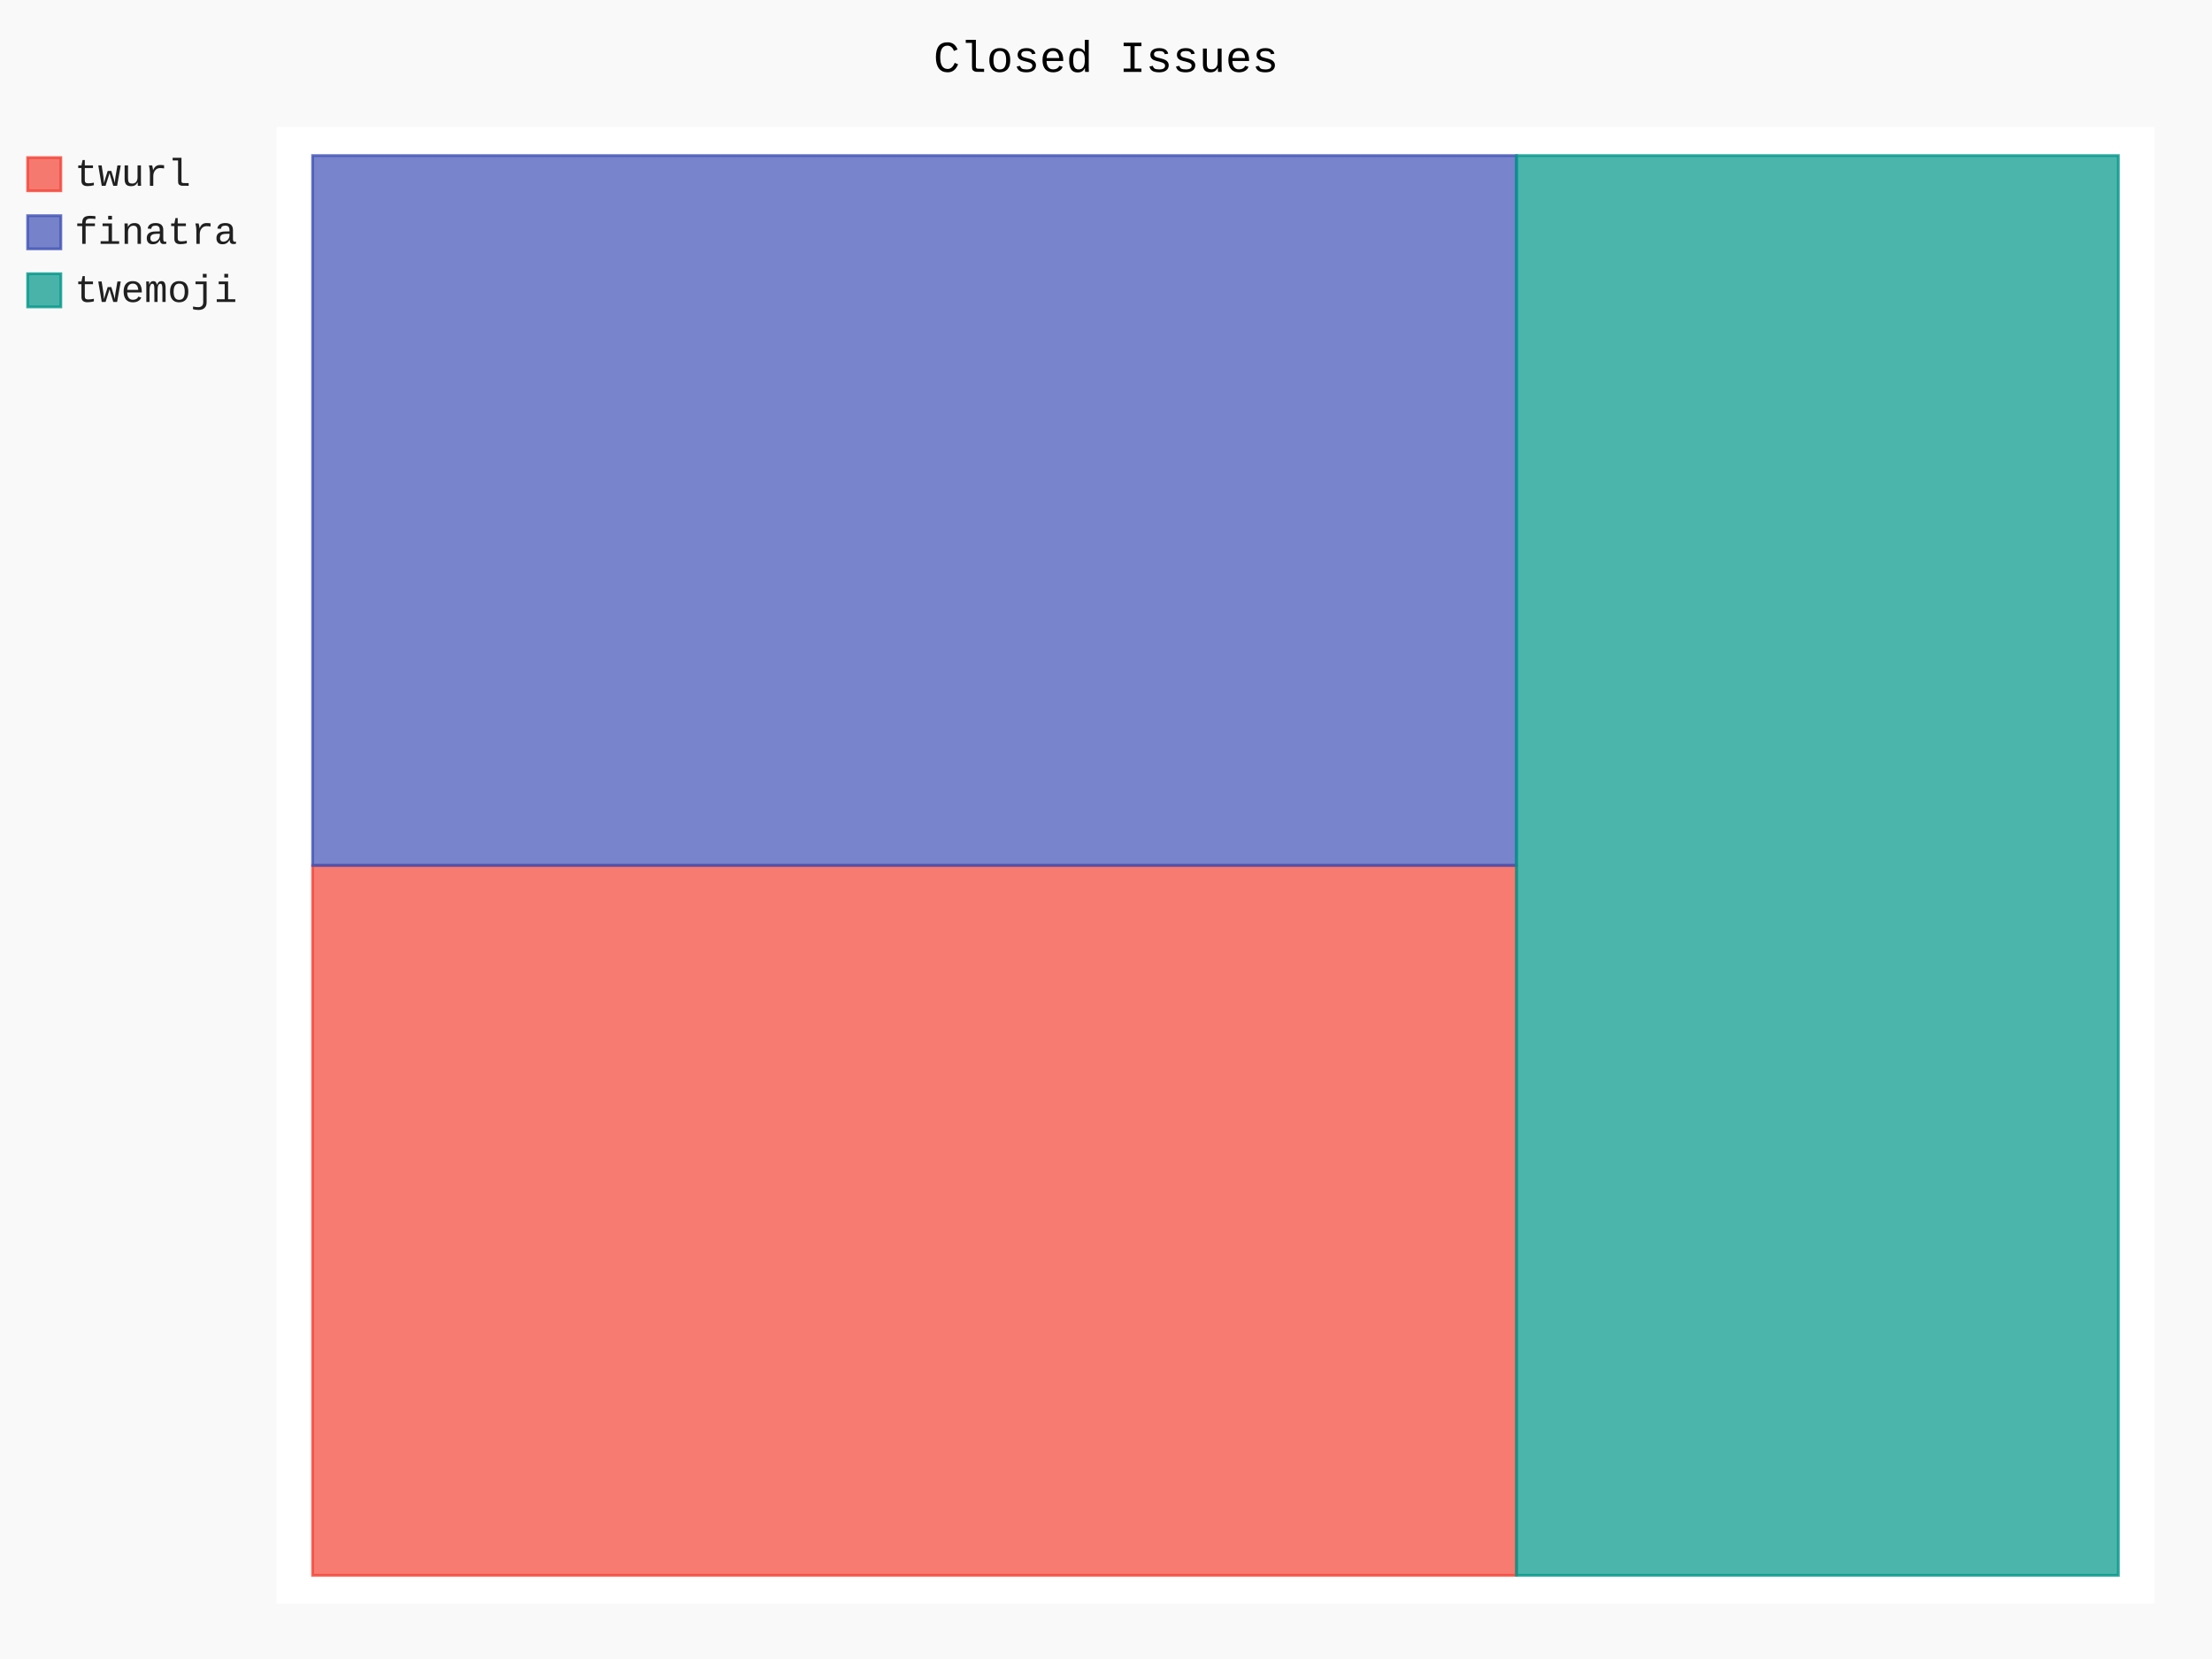
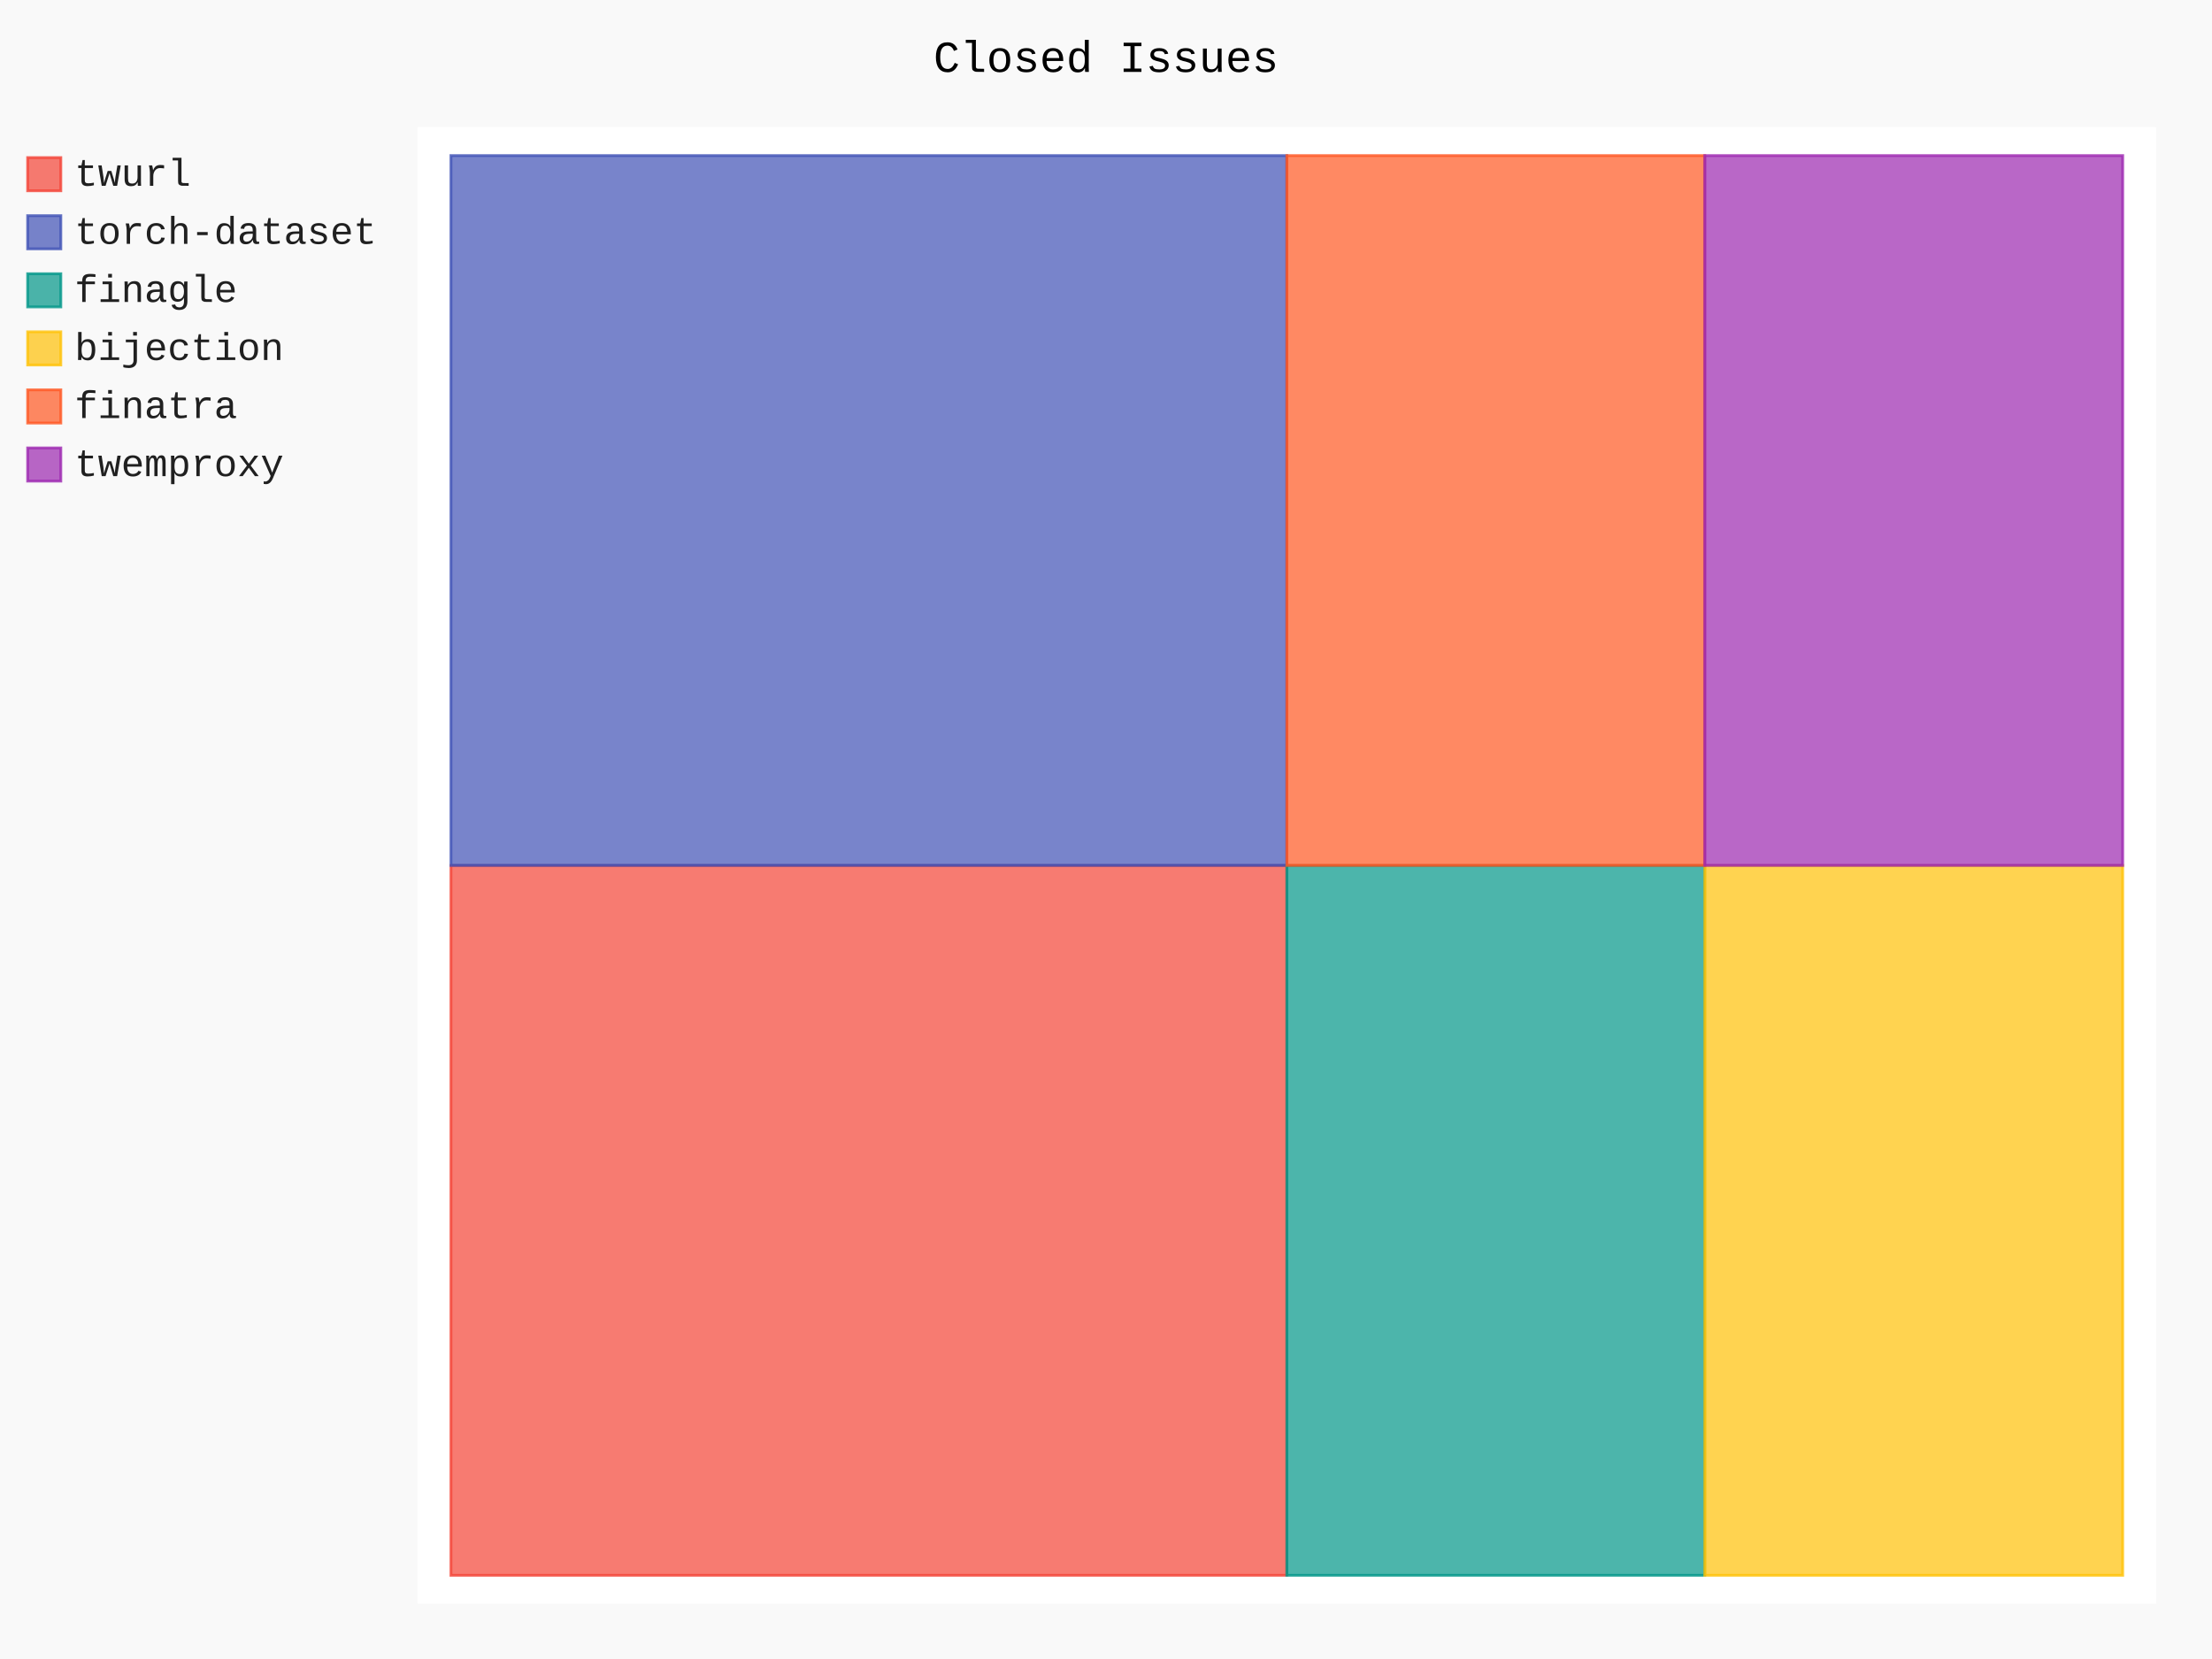
- <svg xmlns="http://www.w3.org/2000/svg" class="pygal-chart" id="chart-6cba430e-6746-4ba3-be20-da446996308d" viewBox="0 0 800 600">
+ <svg xmlns="http://www.w3.org/2000/svg" class="pygal-chart" id="chart-226e35ab-2ec1-4a09-9826-ee158725983d" viewBox="0 0 800 600">
  <defs>
-     <style type="text/css">#chart-6cba430e-6746-4ba3-be20-da446996308d{-webkit-user-select:none;-webkit-font-smoothing:antialiased;font-family:Consolas,"Liberation Mono",Menlo,Courier,monospace}#chart-6cba430e-6746-4ba3-be20-da446996308d .title{font-family:Consolas,"Liberation Mono",Menlo,Courier,monospace;font-size:16px}#chart-6cba430e-6746-4ba3-be20-da446996308d .legends .legend text{font-family:Consolas,"Liberation Mono",Menlo,Courier,monospace;font-size:14px}#chart-6cba430e-6746-4ba3-be20-da446996308d .axis text{font-family:Consolas,"Liberation Mono",Menlo,Courier,monospace;font-size:10px}#chart-6cba430e-6746-4ba3-be20-da446996308d .axis text.major{font-family:Consolas,"Liberation Mono",Menlo,Courier,monospace;font-size:10px}#chart-6cba430e-6746-4ba3-be20-da446996308d .text-overlay text.value{font-family:Consolas,"Liberation Mono",Menlo,Courier,monospace;font-size:16px}#chart-6cba430e-6746-4ba3-be20-da446996308d .text-overlay text.label{font-family:Consolas,"Liberation Mono",Menlo,Courier,monospace;font-size:10px}#chart-6cba430e-6746-4ba3-be20-da446996308d .tooltip{font-family:Consolas,"Liberation Mono",Menlo,Courier,monospace;font-size:14px}#chart-6cba430e-6746-4ba3-be20-da446996308d text.no_data{font-family:Consolas,"Liberation Mono",Menlo,Courier,monospace;font-size:64px}
- #chart-6cba430e-6746-4ba3-be20-da446996308d{background-color:rgba(249,249,249,1)}#chart-6cba430e-6746-4ba3-be20-da446996308d path,#chart-6cba430e-6746-4ba3-be20-da446996308d line,#chart-6cba430e-6746-4ba3-be20-da446996308d rect,#chart-6cba430e-6746-4ba3-be20-da446996308d circle{-webkit-transition:150ms;-moz-transition:150ms;transition:150ms}#chart-6cba430e-6746-4ba3-be20-da446996308d .graph &gt; .background{fill:rgba(249,249,249,1)}#chart-6cba430e-6746-4ba3-be20-da446996308d .plot &gt; .background{fill:rgba(255,255,255,1)}#chart-6cba430e-6746-4ba3-be20-da446996308d .graph{fill:rgba(0,0,0,.87)}#chart-6cba430e-6746-4ba3-be20-da446996308d text.no_data{fill:rgba(0,0,0,1)}#chart-6cba430e-6746-4ba3-be20-da446996308d .title{fill:rgba(0,0,0,1)}#chart-6cba430e-6746-4ba3-be20-da446996308d .legends .legend text{fill:rgba(0,0,0,.87)}#chart-6cba430e-6746-4ba3-be20-da446996308d .legends .legend:hover text{fill:rgba(0,0,0,1)}#chart-6cba430e-6746-4ba3-be20-da446996308d .axis .line{stroke:rgba(0,0,0,1)}#chart-6cba430e-6746-4ba3-be20-da446996308d .axis .guide.line{stroke:rgba(0,0,0,.54)}#chart-6cba430e-6746-4ba3-be20-da446996308d .axis .major.line{stroke:rgba(0,0,0,.87)}#chart-6cba430e-6746-4ba3-be20-da446996308d .axis text.major{fill:rgba(0,0,0,1)}#chart-6cba430e-6746-4ba3-be20-da446996308d .axis.y .guides:hover .guide.line,#chart-6cba430e-6746-4ba3-be20-da446996308d .line-graph .axis.x .guides:hover .guide.line,#chart-6cba430e-6746-4ba3-be20-da446996308d .stackedline-graph .axis.x .guides:hover .guide.line,#chart-6cba430e-6746-4ba3-be20-da446996308d .xy-graph .axis.x .guides:hover .guide.line{stroke:rgba(0,0,0,1)}#chart-6cba430e-6746-4ba3-be20-da446996308d .axis .guides:hover text{fill:rgba(0,0,0,1)}#chart-6cba430e-6746-4ba3-be20-da446996308d .reactive{fill-opacity:.7;stroke-opacity:.8}#chart-6cba430e-6746-4ba3-be20-da446996308d .ci{stroke:rgba(0,0,0,.87)}#chart-6cba430e-6746-4ba3-be20-da446996308d .reactive.active,#chart-6cba430e-6746-4ba3-be20-da446996308d .active .reactive{fill-opacity:.8;stroke-opacity:.9;stroke-width:4}#chart-6cba430e-6746-4ba3-be20-da446996308d .ci .reactive.active{stroke-width:1.5}#chart-6cba430e-6746-4ba3-be20-da446996308d .series text{fill:rgba(0,0,0,1)}#chart-6cba430e-6746-4ba3-be20-da446996308d .tooltip rect{fill:rgba(255,255,255,1);stroke:rgba(0,0,0,1);-webkit-transition:opacity 150ms;-moz-transition:opacity 150ms;transition:opacity 150ms}#chart-6cba430e-6746-4ba3-be20-da446996308d .tooltip .label{fill:rgba(0,0,0,.87)}#chart-6cba430e-6746-4ba3-be20-da446996308d .tooltip .label{fill:rgba(0,0,0,.87)}#chart-6cba430e-6746-4ba3-be20-da446996308d .tooltip .legend{font-size:.8em;fill:rgba(0,0,0,.54)}#chart-6cba430e-6746-4ba3-be20-da446996308d .tooltip .x_label{font-size:.6em;fill:rgba(0,0,0,1)}#chart-6cba430e-6746-4ba3-be20-da446996308d .tooltip .xlink{font-size:.5em;text-decoration:underline}#chart-6cba430e-6746-4ba3-be20-da446996308d .tooltip .value{font-size:1.5em}#chart-6cba430e-6746-4ba3-be20-da446996308d .bound{font-size:.5em}#chart-6cba430e-6746-4ba3-be20-da446996308d .max-value{font-size:.75em;fill:rgba(0,0,0,.54)}#chart-6cba430e-6746-4ba3-be20-da446996308d .map-element{fill:rgba(255,255,255,1);stroke:rgba(0,0,0,.54) !important}#chart-6cba430e-6746-4ba3-be20-da446996308d .map-element .reactive{fill-opacity:inherit;stroke-opacity:inherit}#chart-6cba430e-6746-4ba3-be20-da446996308d .color-0,#chart-6cba430e-6746-4ba3-be20-da446996308d .color-0 a:visited{stroke:#F44336;fill:#F44336}#chart-6cba430e-6746-4ba3-be20-da446996308d .color-1,#chart-6cba430e-6746-4ba3-be20-da446996308d .color-1 a:visited{stroke:#3F51B5;fill:#3F51B5}#chart-6cba430e-6746-4ba3-be20-da446996308d .color-2,#chart-6cba430e-6746-4ba3-be20-da446996308d .color-2 a:visited{stroke:#009688;fill:#009688}#chart-6cba430e-6746-4ba3-be20-da446996308d .text-overlay .color-0 text{fill:black}#chart-6cba430e-6746-4ba3-be20-da446996308d .text-overlay .color-1 text{fill:black}#chart-6cba430e-6746-4ba3-be20-da446996308d .text-overlay .color-2 text{fill:black}
- #chart-6cba430e-6746-4ba3-be20-da446996308d text.no_data{text-anchor:middle}#chart-6cba430e-6746-4ba3-be20-da446996308d .guide.line{fill:none}#chart-6cba430e-6746-4ba3-be20-da446996308d .centered{text-anchor:middle}#chart-6cba430e-6746-4ba3-be20-da446996308d .title{text-anchor:middle}#chart-6cba430e-6746-4ba3-be20-da446996308d .legends .legend text{fill-opacity:1}#chart-6cba430e-6746-4ba3-be20-da446996308d .axis.x text{text-anchor:middle}#chart-6cba430e-6746-4ba3-be20-da446996308d .axis.x:not(.web) text[transform]{text-anchor:start}#chart-6cba430e-6746-4ba3-be20-da446996308d .axis.x:not(.web) text[transform].backwards{text-anchor:end}#chart-6cba430e-6746-4ba3-be20-da446996308d .axis.y text{text-anchor:end}#chart-6cba430e-6746-4ba3-be20-da446996308d .axis.y text[transform].backwards{text-anchor:start}#chart-6cba430e-6746-4ba3-be20-da446996308d .axis.y2 text{text-anchor:start}#chart-6cba430e-6746-4ba3-be20-da446996308d .axis.y2 text[transform].backwards{text-anchor:end}#chart-6cba430e-6746-4ba3-be20-da446996308d .axis .guide.line{stroke-dasharray:4,4}#chart-6cba430e-6746-4ba3-be20-da446996308d .axis .major.guide.line{stroke-dasharray:6,6}#chart-6cba430e-6746-4ba3-be20-da446996308d .horizontal .axis.y .guide.line,#chart-6cba430e-6746-4ba3-be20-da446996308d .horizontal .axis.y2 .guide.line,#chart-6cba430e-6746-4ba3-be20-da446996308d .vertical .axis.x .guide.line{opacity:0}#chart-6cba430e-6746-4ba3-be20-da446996308d .horizontal .axis.always_show .guide.line,#chart-6cba430e-6746-4ba3-be20-da446996308d .vertical .axis.always_show .guide.line{opacity:1 !important}#chart-6cba430e-6746-4ba3-be20-da446996308d .axis.y .guides:hover .guide.line,#chart-6cba430e-6746-4ba3-be20-da446996308d .axis.y2 .guides:hover .guide.line,#chart-6cba430e-6746-4ba3-be20-da446996308d .axis.x .guides:hover .guide.line{opacity:1}#chart-6cba430e-6746-4ba3-be20-da446996308d .axis .guides:hover text{opacity:1}#chart-6cba430e-6746-4ba3-be20-da446996308d .nofill{fill:none}#chart-6cba430e-6746-4ba3-be20-da446996308d .subtle-fill{fill-opacity:.2}#chart-6cba430e-6746-4ba3-be20-da446996308d .dot{stroke-width:1px;fill-opacity:1}#chart-6cba430e-6746-4ba3-be20-da446996308d .dot.active{stroke-width:5px}#chart-6cba430e-6746-4ba3-be20-da446996308d .dot.negative{fill:transparent}#chart-6cba430e-6746-4ba3-be20-da446996308d text,#chart-6cba430e-6746-4ba3-be20-da446996308d tspan{stroke:none !important}#chart-6cba430e-6746-4ba3-be20-da446996308d .series text.active{opacity:1}#chart-6cba430e-6746-4ba3-be20-da446996308d .tooltip rect{fill-opacity:.95;stroke-width:.5}#chart-6cba430e-6746-4ba3-be20-da446996308d .tooltip text{fill-opacity:1}#chart-6cba430e-6746-4ba3-be20-da446996308d .showable{visibility:hidden}#chart-6cba430e-6746-4ba3-be20-da446996308d .showable.shown{visibility:visible}#chart-6cba430e-6746-4ba3-be20-da446996308d .gauge-background{fill:rgba(229,229,229,1);stroke:none}#chart-6cba430e-6746-4ba3-be20-da446996308d .bg-lines{stroke:rgba(249,249,249,1);stroke-width:2px}</style>
+     <style type="text/css">#chart-226e35ab-2ec1-4a09-9826-ee158725983d{-webkit-user-select:none;-webkit-font-smoothing:antialiased;font-family:Consolas,"Liberation Mono",Menlo,Courier,monospace}#chart-226e35ab-2ec1-4a09-9826-ee158725983d .title{font-family:Consolas,"Liberation Mono",Menlo,Courier,monospace;font-size:16px}#chart-226e35ab-2ec1-4a09-9826-ee158725983d .legends .legend text{font-family:Consolas,"Liberation Mono",Menlo,Courier,monospace;font-size:14px}#chart-226e35ab-2ec1-4a09-9826-ee158725983d .axis text{font-family:Consolas,"Liberation Mono",Menlo,Courier,monospace;font-size:10px}#chart-226e35ab-2ec1-4a09-9826-ee158725983d .axis text.major{font-family:Consolas,"Liberation Mono",Menlo,Courier,monospace;font-size:10px}#chart-226e35ab-2ec1-4a09-9826-ee158725983d .text-overlay text.value{font-family:Consolas,"Liberation Mono",Menlo,Courier,monospace;font-size:16px}#chart-226e35ab-2ec1-4a09-9826-ee158725983d .text-overlay text.label{font-family:Consolas,"Liberation Mono",Menlo,Courier,monospace;font-size:10px}#chart-226e35ab-2ec1-4a09-9826-ee158725983d .tooltip{font-family:Consolas,"Liberation Mono",Menlo,Courier,monospace;font-size:14px}#chart-226e35ab-2ec1-4a09-9826-ee158725983d text.no_data{font-family:Consolas,"Liberation Mono",Menlo,Courier,monospace;font-size:64px}
+ #chart-226e35ab-2ec1-4a09-9826-ee158725983d{background-color:rgba(249,249,249,1)}#chart-226e35ab-2ec1-4a09-9826-ee158725983d path,#chart-226e35ab-2ec1-4a09-9826-ee158725983d line,#chart-226e35ab-2ec1-4a09-9826-ee158725983d rect,#chart-226e35ab-2ec1-4a09-9826-ee158725983d circle{-webkit-transition:150ms;-moz-transition:150ms;transition:150ms}#chart-226e35ab-2ec1-4a09-9826-ee158725983d .graph &gt; .background{fill:rgba(249,249,249,1)}#chart-226e35ab-2ec1-4a09-9826-ee158725983d .plot &gt; .background{fill:rgba(255,255,255,1)}#chart-226e35ab-2ec1-4a09-9826-ee158725983d .graph{fill:rgba(0,0,0,.87)}#chart-226e35ab-2ec1-4a09-9826-ee158725983d text.no_data{fill:rgba(0,0,0,1)}#chart-226e35ab-2ec1-4a09-9826-ee158725983d .title{fill:rgba(0,0,0,1)}#chart-226e35ab-2ec1-4a09-9826-ee158725983d .legends .legend text{fill:rgba(0,0,0,.87)}#chart-226e35ab-2ec1-4a09-9826-ee158725983d .legends .legend:hover text{fill:rgba(0,0,0,1)}#chart-226e35ab-2ec1-4a09-9826-ee158725983d .axis .line{stroke:rgba(0,0,0,1)}#chart-226e35ab-2ec1-4a09-9826-ee158725983d .axis .guide.line{stroke:rgba(0,0,0,.54)}#chart-226e35ab-2ec1-4a09-9826-ee158725983d .axis .major.line{stroke:rgba(0,0,0,.87)}#chart-226e35ab-2ec1-4a09-9826-ee158725983d .axis text.major{fill:rgba(0,0,0,1)}#chart-226e35ab-2ec1-4a09-9826-ee158725983d .axis.y .guides:hover .guide.line,#chart-226e35ab-2ec1-4a09-9826-ee158725983d .line-graph .axis.x .guides:hover .guide.line,#chart-226e35ab-2ec1-4a09-9826-ee158725983d .stackedline-graph .axis.x .guides:hover .guide.line,#chart-226e35ab-2ec1-4a09-9826-ee158725983d .xy-graph .axis.x .guides:hover .guide.line{stroke:rgba(0,0,0,1)}#chart-226e35ab-2ec1-4a09-9826-ee158725983d .axis .guides:hover text{fill:rgba(0,0,0,1)}#chart-226e35ab-2ec1-4a09-9826-ee158725983d .reactive{fill-opacity:.7;stroke-opacity:.8}#chart-226e35ab-2ec1-4a09-9826-ee158725983d .ci{stroke:rgba(0,0,0,.87)}#chart-226e35ab-2ec1-4a09-9826-ee158725983d .reactive.active,#chart-226e35ab-2ec1-4a09-9826-ee158725983d .active .reactive{fill-opacity:.8;stroke-opacity:.9;stroke-width:4}#chart-226e35ab-2ec1-4a09-9826-ee158725983d .ci .reactive.active{stroke-width:1.5}#chart-226e35ab-2ec1-4a09-9826-ee158725983d .series text{fill:rgba(0,0,0,1)}#chart-226e35ab-2ec1-4a09-9826-ee158725983d .tooltip rect{fill:rgba(255,255,255,1);stroke:rgba(0,0,0,1);-webkit-transition:opacity 150ms;-moz-transition:opacity 150ms;transition:opacity 150ms}#chart-226e35ab-2ec1-4a09-9826-ee158725983d .tooltip .label{fill:rgba(0,0,0,.87)}#chart-226e35ab-2ec1-4a09-9826-ee158725983d .tooltip .label{fill:rgba(0,0,0,.87)}#chart-226e35ab-2ec1-4a09-9826-ee158725983d .tooltip .legend{font-size:.8em;fill:rgba(0,0,0,.54)}#chart-226e35ab-2ec1-4a09-9826-ee158725983d .tooltip .x_label{font-size:.6em;fill:rgba(0,0,0,1)}#chart-226e35ab-2ec1-4a09-9826-ee158725983d .tooltip .xlink{font-size:.5em;text-decoration:underline}#chart-226e35ab-2ec1-4a09-9826-ee158725983d .tooltip .value{font-size:1.5em}#chart-226e35ab-2ec1-4a09-9826-ee158725983d .bound{font-size:.5em}#chart-226e35ab-2ec1-4a09-9826-ee158725983d .max-value{font-size:.75em;fill:rgba(0,0,0,.54)}#chart-226e35ab-2ec1-4a09-9826-ee158725983d .map-element{fill:rgba(255,255,255,1);stroke:rgba(0,0,0,.54) !important}#chart-226e35ab-2ec1-4a09-9826-ee158725983d .map-element .reactive{fill-opacity:inherit;stroke-opacity:inherit}#chart-226e35ab-2ec1-4a09-9826-ee158725983d .color-0,#chart-226e35ab-2ec1-4a09-9826-ee158725983d .color-0 a:visited{stroke:#F44336;fill:#F44336}#chart-226e35ab-2ec1-4a09-9826-ee158725983d .color-1,#chart-226e35ab-2ec1-4a09-9826-ee158725983d .color-1 a:visited{stroke:#3F51B5;fill:#3F51B5}#chart-226e35ab-2ec1-4a09-9826-ee158725983d .color-2,#chart-226e35ab-2ec1-4a09-9826-ee158725983d .color-2 a:visited{stroke:#009688;fill:#009688}#chart-226e35ab-2ec1-4a09-9826-ee158725983d .color-3,#chart-226e35ab-2ec1-4a09-9826-ee158725983d .color-3 a:visited{stroke:#FFC107;fill:#FFC107}#chart-226e35ab-2ec1-4a09-9826-ee158725983d .color-4,#chart-226e35ab-2ec1-4a09-9826-ee158725983d .color-4 a:visited{stroke:#FF5722;fill:#FF5722}#chart-226e35ab-2ec1-4a09-9826-ee158725983d .color-5,#chart-226e35ab-2ec1-4a09-9826-ee158725983d .color-5 a:visited{stroke:#9C27B0;fill:#9C27B0}#chart-226e35ab-2ec1-4a09-9826-ee158725983d .text-overlay .color-0 text{fill:black}#chart-226e35ab-2ec1-4a09-9826-ee158725983d .text-overlay .color-1 text{fill:black}#chart-226e35ab-2ec1-4a09-9826-ee158725983d .text-overlay .color-2 text{fill:black}#chart-226e35ab-2ec1-4a09-9826-ee158725983d .text-overlay .color-3 text{fill:black}#chart-226e35ab-2ec1-4a09-9826-ee158725983d .text-overlay .color-4 text{fill:black}#chart-226e35ab-2ec1-4a09-9826-ee158725983d .text-overlay .color-5 text{fill:black}
+ #chart-226e35ab-2ec1-4a09-9826-ee158725983d text.no_data{text-anchor:middle}#chart-226e35ab-2ec1-4a09-9826-ee158725983d .guide.line{fill:none}#chart-226e35ab-2ec1-4a09-9826-ee158725983d .centered{text-anchor:middle}#chart-226e35ab-2ec1-4a09-9826-ee158725983d .title{text-anchor:middle}#chart-226e35ab-2ec1-4a09-9826-ee158725983d .legends .legend text{fill-opacity:1}#chart-226e35ab-2ec1-4a09-9826-ee158725983d .axis.x text{text-anchor:middle}#chart-226e35ab-2ec1-4a09-9826-ee158725983d .axis.x:not(.web) text[transform]{text-anchor:start}#chart-226e35ab-2ec1-4a09-9826-ee158725983d .axis.x:not(.web) text[transform].backwards{text-anchor:end}#chart-226e35ab-2ec1-4a09-9826-ee158725983d .axis.y text{text-anchor:end}#chart-226e35ab-2ec1-4a09-9826-ee158725983d .axis.y text[transform].backwards{text-anchor:start}#chart-226e35ab-2ec1-4a09-9826-ee158725983d .axis.y2 text{text-anchor:start}#chart-226e35ab-2ec1-4a09-9826-ee158725983d .axis.y2 text[transform].backwards{text-anchor:end}#chart-226e35ab-2ec1-4a09-9826-ee158725983d .axis .guide.line{stroke-dasharray:4,4}#chart-226e35ab-2ec1-4a09-9826-ee158725983d .axis .major.guide.line{stroke-dasharray:6,6}#chart-226e35ab-2ec1-4a09-9826-ee158725983d .horizontal .axis.y .guide.line,#chart-226e35ab-2ec1-4a09-9826-ee158725983d .horizontal .axis.y2 .guide.line,#chart-226e35ab-2ec1-4a09-9826-ee158725983d .vertical .axis.x .guide.line{opacity:0}#chart-226e35ab-2ec1-4a09-9826-ee158725983d .horizontal .axis.always_show .guide.line,#chart-226e35ab-2ec1-4a09-9826-ee158725983d .vertical .axis.always_show .guide.line{opacity:1 !important}#chart-226e35ab-2ec1-4a09-9826-ee158725983d .axis.y .guides:hover .guide.line,#chart-226e35ab-2ec1-4a09-9826-ee158725983d .axis.y2 .guides:hover .guide.line,#chart-226e35ab-2ec1-4a09-9826-ee158725983d .axis.x .guides:hover .guide.line{opacity:1}#chart-226e35ab-2ec1-4a09-9826-ee158725983d .axis .guides:hover text{opacity:1}#chart-226e35ab-2ec1-4a09-9826-ee158725983d .nofill{fill:none}#chart-226e35ab-2ec1-4a09-9826-ee158725983d .subtle-fill{fill-opacity:.2}#chart-226e35ab-2ec1-4a09-9826-ee158725983d .dot{stroke-width:1px;fill-opacity:1}#chart-226e35ab-2ec1-4a09-9826-ee158725983d .dot.active{stroke-width:5px}#chart-226e35ab-2ec1-4a09-9826-ee158725983d .dot.negative{fill:transparent}#chart-226e35ab-2ec1-4a09-9826-ee158725983d text,#chart-226e35ab-2ec1-4a09-9826-ee158725983d tspan{stroke:none !important}#chart-226e35ab-2ec1-4a09-9826-ee158725983d .series text.active{opacity:1}#chart-226e35ab-2ec1-4a09-9826-ee158725983d .tooltip rect{fill-opacity:.95;stroke-width:.5}#chart-226e35ab-2ec1-4a09-9826-ee158725983d .tooltip text{fill-opacity:1}#chart-226e35ab-2ec1-4a09-9826-ee158725983d .showable{visibility:hidden}#chart-226e35ab-2ec1-4a09-9826-ee158725983d .showable.shown{visibility:visible}#chart-226e35ab-2ec1-4a09-9826-ee158725983d .gauge-background{fill:rgba(229,229,229,1);stroke:none}#chart-226e35ab-2ec1-4a09-9826-ee158725983d .bg-lines{stroke:rgba(249,249,249,1);stroke-width:2px}</style>
  </defs>
  <g class="graph treemap-graph vertical">
    <rect class="background" height="600" width="800" x="0" y="0" />
-     <g class="plot" transform="translate(100, 46)">
-       <rect class="background" height="534" width="679.2" x="0" y="0" />
+     <g class="plot" transform="translate(151, 46)">
+       <rect class="background" height="534" width="628.8" x="0" y="0" />
      <g class="series serie-0 color-0">
        <g class="rects">
          <g class="rect">
-             <rect class="rect reactive tooltip-trigger" height="256.731" width="435.385" x="13.062" y="267" />
+             <rect class="rect reactive tooltip-trigger" height="256.731" width="302.308" x="12.092" y="267.0" />
          </g>
        </g>
      </g>
      <g class="series serie-1 color-1">
        <g class="rects">
          <g class="rect">
-             <rect class="rect reactive tooltip-trigger" height="256.731" width="435.385" x="13.062" y="10.269" />
+             <rect class="rect reactive tooltip-trigger" height="256.731" width="302.308" x="12.092" y="10.269" />
          </g>
        </g>
      </g>
      <g class="series serie-2 color-2">
        <g class="rects">
          <g class="rect">
-             <rect class="rect reactive tooltip-trigger" height="513.462" width="217.692" x="448.446" y="10.269" />
+             <rect class="rect reactive tooltip-trigger" height="256.731" width="151.154" x="314.4" y="267.0" />
+           </g>
+         </g>
+       </g>
+       <g class="series serie-3 color-3">
+         <g class="rects">
+           <g class="rect">
+             <rect class="rect reactive tooltip-trigger" height="256.731" width="151.154" x="465.554" y="267.0" />
+           </g>
+         </g>
+       </g>
+       <g class="series serie-4 color-4">
+         <g class="rects">
+           <g class="rect">
+             <rect class="rect reactive tooltip-trigger" height="256.731" width="151.154" x="314.4" y="10.269" />
+           </g>
+         </g>
+       </g>
+       <g class="series serie-5 color-5">
+         <g class="rects">
+           <g class="rect">
+             <rect class="rect reactive tooltip-trigger" height="256.731" width="151.154" x="465.554" y="10.269" />
          </g>
        </g>
      </g>
    </g>
    <g class="titles">
      <text class="title plot_title" x="400.0" y="26">Closed Issues</text>
    </g>
-     <g class="plot overlay" transform="translate(100, 46)">
+     <g class="plot overlay" transform="translate(151, 46)">
      <g class="series serie-0 color-0" />
      <g class="series serie-1 color-1" />
      <g class="series serie-2 color-2" />
+       <g class="series serie-3 color-3" />
+       <g class="series serie-4 color-4" />
+       <g class="series serie-5 color-5" />
    </g>
-     <g class="plot text-overlay" transform="translate(100, 46)">
+     <g class="plot text-overlay" transform="translate(151, 46)">
      <g class="series serie-0 color-0" />
      <g class="series serie-1 color-1" />
      <g class="series serie-2 color-2" />
+       <g class="series serie-3 color-3" />
+       <g class="series serie-4 color-4" />
+       <g class="series serie-5 color-5" />
    </g>
-     <g class="plot tooltip-overlay" transform="translate(100, 46)">
+     <g class="plot tooltip-overlay" transform="translate(151, 46)">
      <g class="tooltip" style="opacity: 0" transform="translate(0 0)">
        <rect class="tooltip-box" height="0" rx="0" ry="0" width="0" />
        <g class="text" />
      </g>
    </g>
    <g class="legends" transform="translate(10, 56)">
      <g class="legend reactive activate-serie" id="activate-serie-0">
        <rect class="color-0 reactive" height="12" width="12" x="0.0" y="1.0" />
        <text x="17.0" y="11.2">twurl</text>
      </g>
      <g class="legend reactive activate-serie" id="activate-serie-1">
        <rect class="color-1 reactive" height="12" width="12" x="0.0" y="22.0" />
-         <text x="17.0" y="32.2">finatra</text>
+         <text x="17.0" y="32.2">torch-dataset</text>
      </g>
      <g class="legend reactive activate-serie" id="activate-serie-2">
        <rect class="color-2 reactive" height="12" width="12" x="0.0" y="43.0" />
-         <text x="17.0" y="53.2">twemoji</text>
+         <text x="17.0" y="53.2">finagle</text>
+       </g>
+       <g class="legend reactive activate-serie" id="activate-serie-3">
+         <rect class="color-3 reactive" height="12" width="12" x="0.0" y="64.0" />
+         <text x="17.0" y="74.2">bijection</text>
+       </g>
+       <g class="legend reactive activate-serie" id="activate-serie-4">
+         <rect class="color-4 reactive" height="12" width="12" x="0.0" y="85.0" />
+         <text x="17.0" y="95.2">finatra</text>
+       </g>
+       <g class="legend reactive activate-serie" id="activate-serie-5">
+         <rect class="color-5 reactive" height="12" width="12" x="0.0" y="106.0" />
+         <text x="17.0" y="116.2">twemproxy</text>
      </g>
    </g>
    <g class="legends" transform="translate(790, 56)" />
  </g>
</svg>
